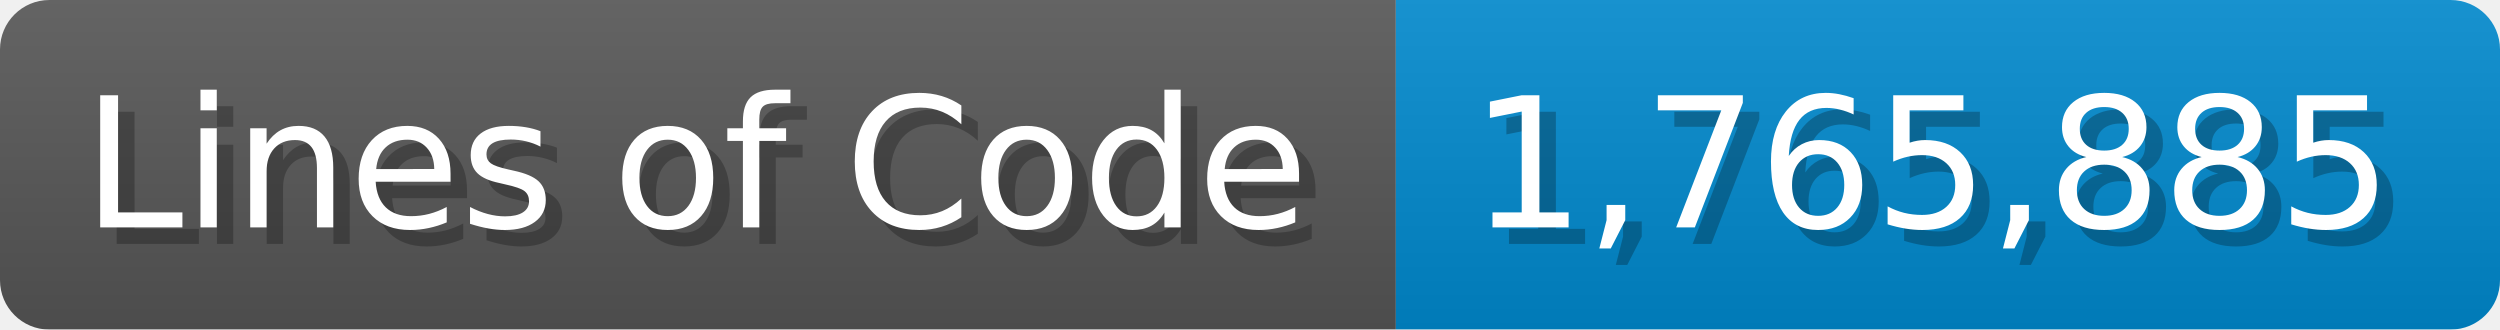
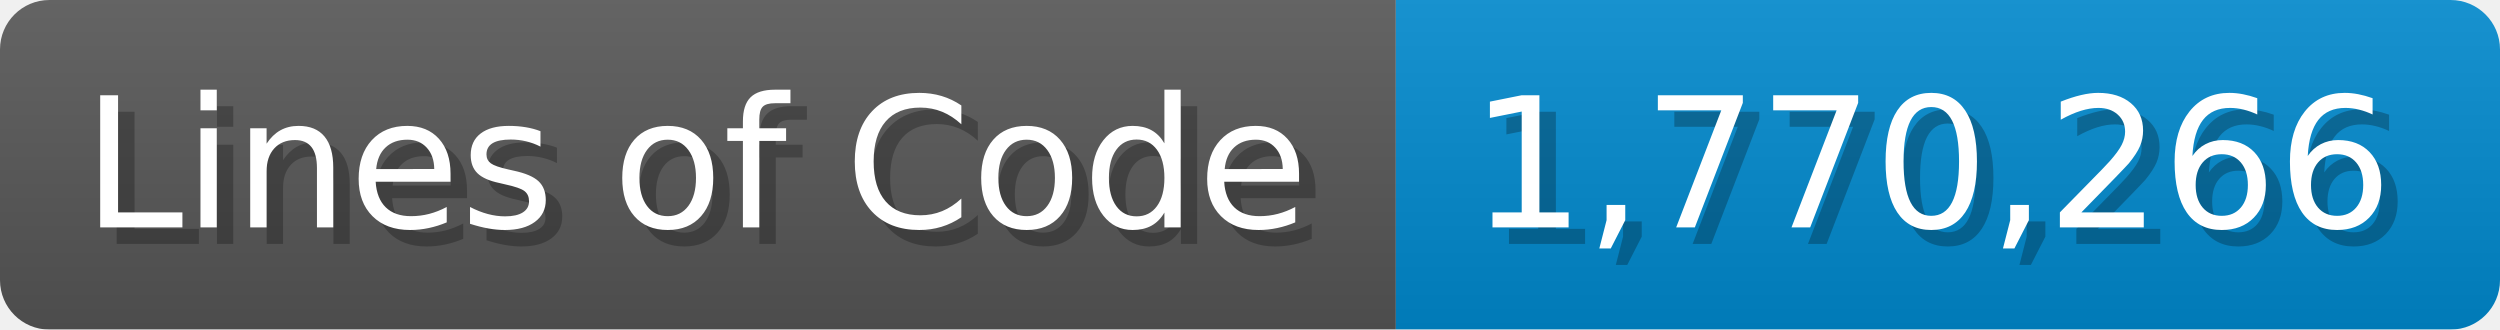
<svg xmlns="http://www.w3.org/2000/svg" width="151.7" height="20" viewBox="0 0 1517 200">
  <linearGradient id="a" x2="0" y2="100%">
    <stop offset="0" stop-opacity=".1" stop-color="#EEE" />
    <stop offset="1" stop-opacity=".1" />
  </linearGradient>
  <mask id="m">
    <rect width="1517" height="200" rx="30" fill="#FFF" />
  </mask>
  <g mask="url(#m)">
    <rect width="847" height="200" fill="#555" />
    <rect width="670" height="200" fill="#08C" x="847" />
    <rect width="1517" height="200" fill="url(#a)" />
  </g>
  <g fill="#fff" text-anchor="start" font-family="Verdana,DejaVu Sans,sans-serif" font-size="110">
    <text x="60" y="148" textLength="747" fill="#000" opacity="0.25">Lines of Code</text>
    <text x="50" y="138" textLength="747">Lines of Code</text>
-     <text x="902" y="148" textLength="570" fill="#000" opacity="0.25">1,765,885</text>
-     <text x="892" y="138" textLength="570">1,765,885</text>
+     <text x="902" y="148" textLength="570" fill="#000" opacity="0.25">1,770,266</text>
+     <text x="892" y="138" textLength="570">1,770,266</text>
  </g>
</svg>
